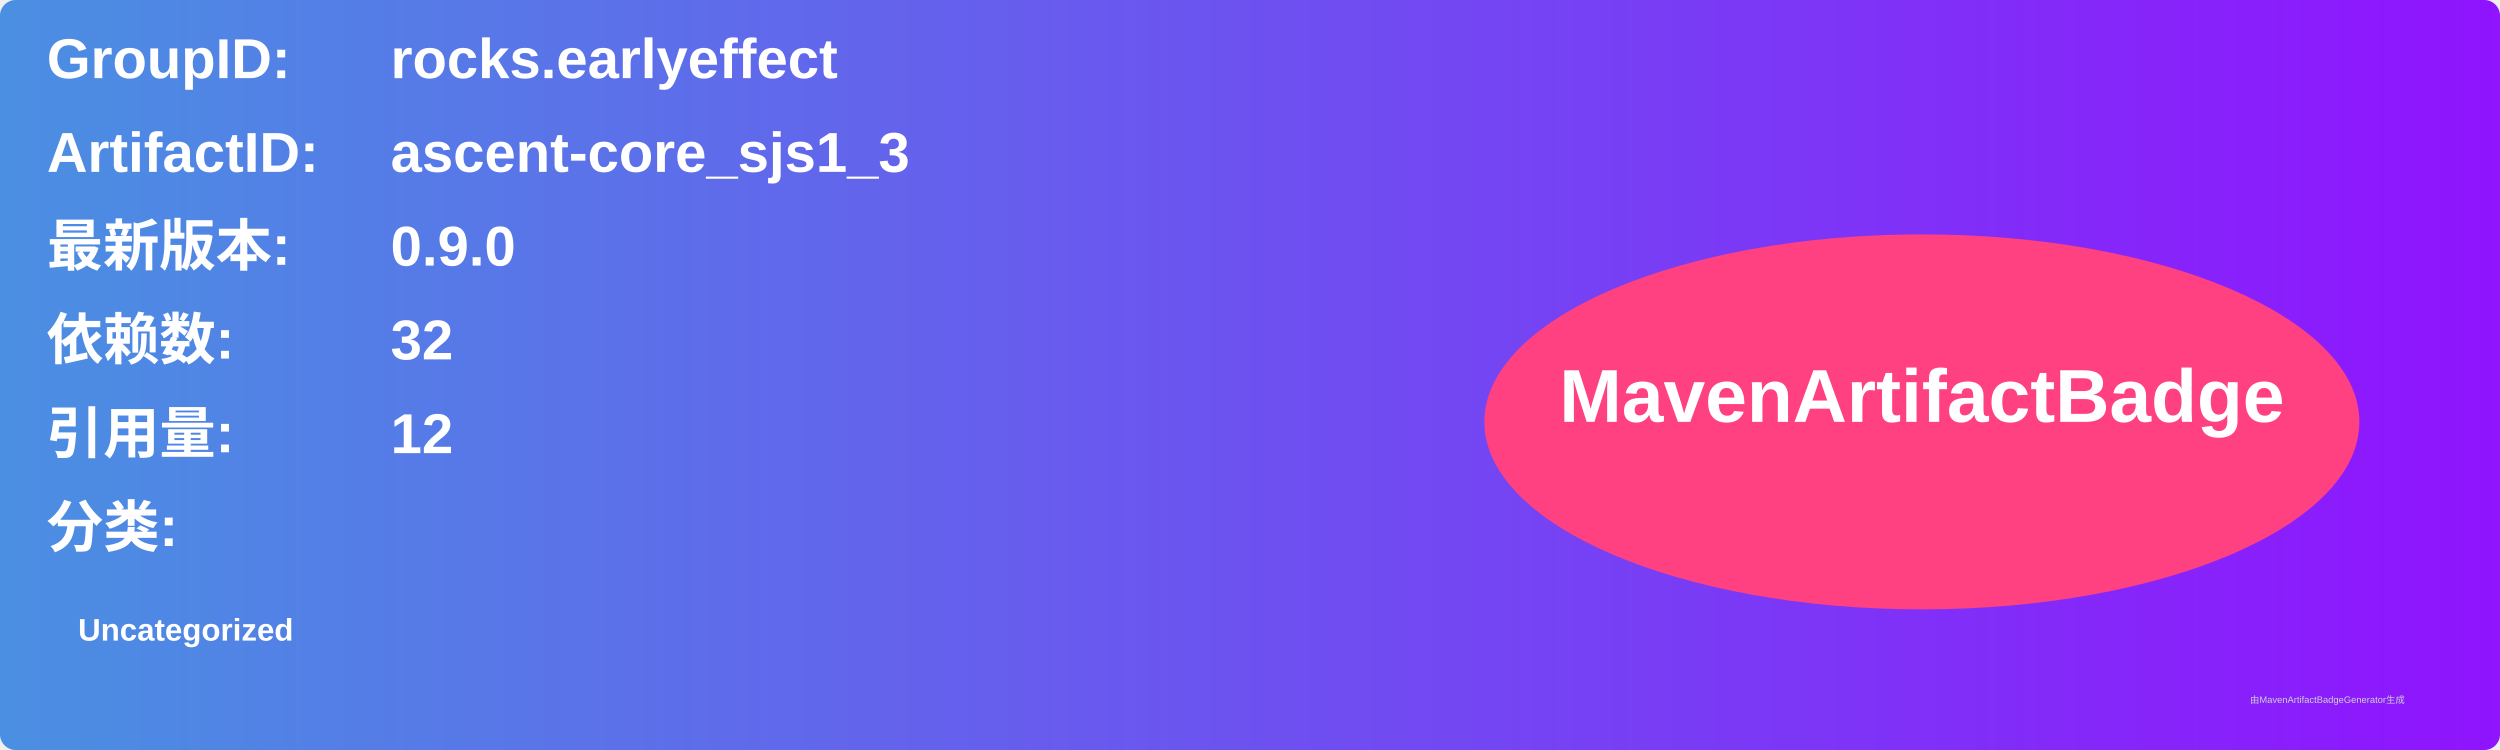
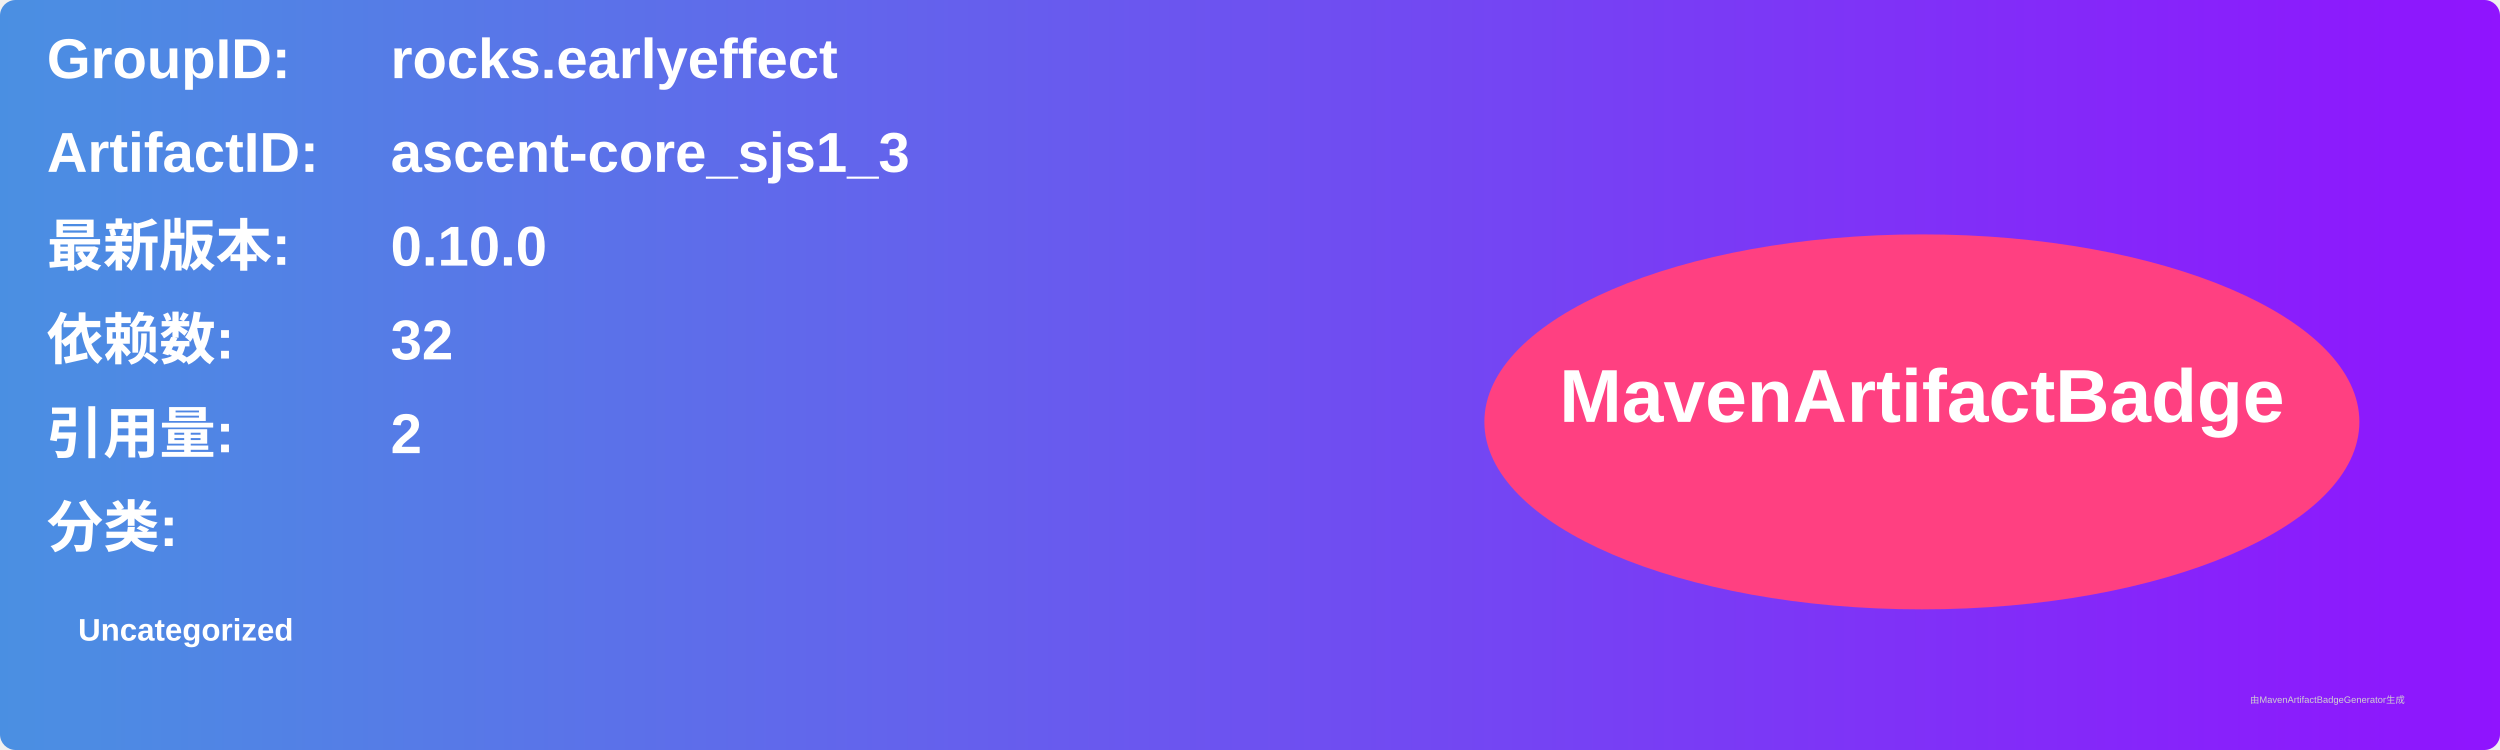
<svg xmlns="http://www.w3.org/2000/svg" width="800" height="240" viewBox="0 0 800 240">
  <linearGradient id="grad" x1="0%" y1="0%" x2="100%" y2="0%">
    <stop offset="0%" stop-color="#4a90e2" />
    <stop offset="100%" stop-color="#9013fe" />
  </linearGradient>
  <rect width="100%" height="100%" rx="5" ry="5" fill="url(#grad)" />
  <g transform="translate(15, 15)">
    <text x="0" y="10" font-family="Arial" font-size="18" fill="white" font-weight="bold" width="260">GroupID:</text>
    <text x="110" y="10" font-family="Arial" font-size="18" fill="white" font-weight="bold" width="460">rocks.earlyeffect</text>
    <text x="0" y="40" font-family="Arial" font-size="18" fill="white" font-weight="bold" width="260">ArtifactID:</text>
    <text x="110" y="40" font-family="Arial" font-size="18" fill="white" font-weight="bold" width="460">ascent-core_sjs1_3</text>
    <text x="0" y="70" font-family="Arial" font-size="18" fill="white" font-weight="bold">最新版本:</text>
    <text x="110" y="70" font-family="Arial" font-size="18" fill="white" font-weight="bold">
-       <tspan font-weight="bold">0.9.0</tspan>
+       <tspan font-weight="bold">0.10.0</tspan>
    </text>
    <text x="0" y="100" font-family="Arial" font-size="18" fill="white" font-weight="bold">依赖数: </text>
    <text x="110" y="100" font-family="Arial" font-size="18" fill="white">
      <tspan font-weight="bold">32</tspan>
    </text>
    <text x="0" y="130" font-family="Arial" font-size="18" fill="white" font-weight="bold">引用量: </text>
    <text x="110" y="130" font-family="Arial" font-size="18" fill="white">
-       <tspan font-weight="bold">12</tspan>
+       <tspan font-weight="bold">2</tspan>
    </text>
    <text x="0" y="160" font-family="Arial" font-size="18" fill="white" font-weight="bold">分类:</text>
    <text x="10" y="190" font-family="Arial" font-size="10" fill="white">
      <tspan font-weight="bold">Uncategorized</tspan>
    </text>
    <ellipse cx="600" cy="120" rx="140" ry="60" fill="#ff4081" />
    <text x="600" y="120" text-anchor="middle" font-family="Arial" font-size="24" fill="white" font-weight="bold">MavenArtifactBadge</text>
  </g>
  <text x="720" y="225" font-family="Arial" font-size="3" fill="#d0d0d0">由MavenArtifactBadgeGenerator生成</text>
</svg>
